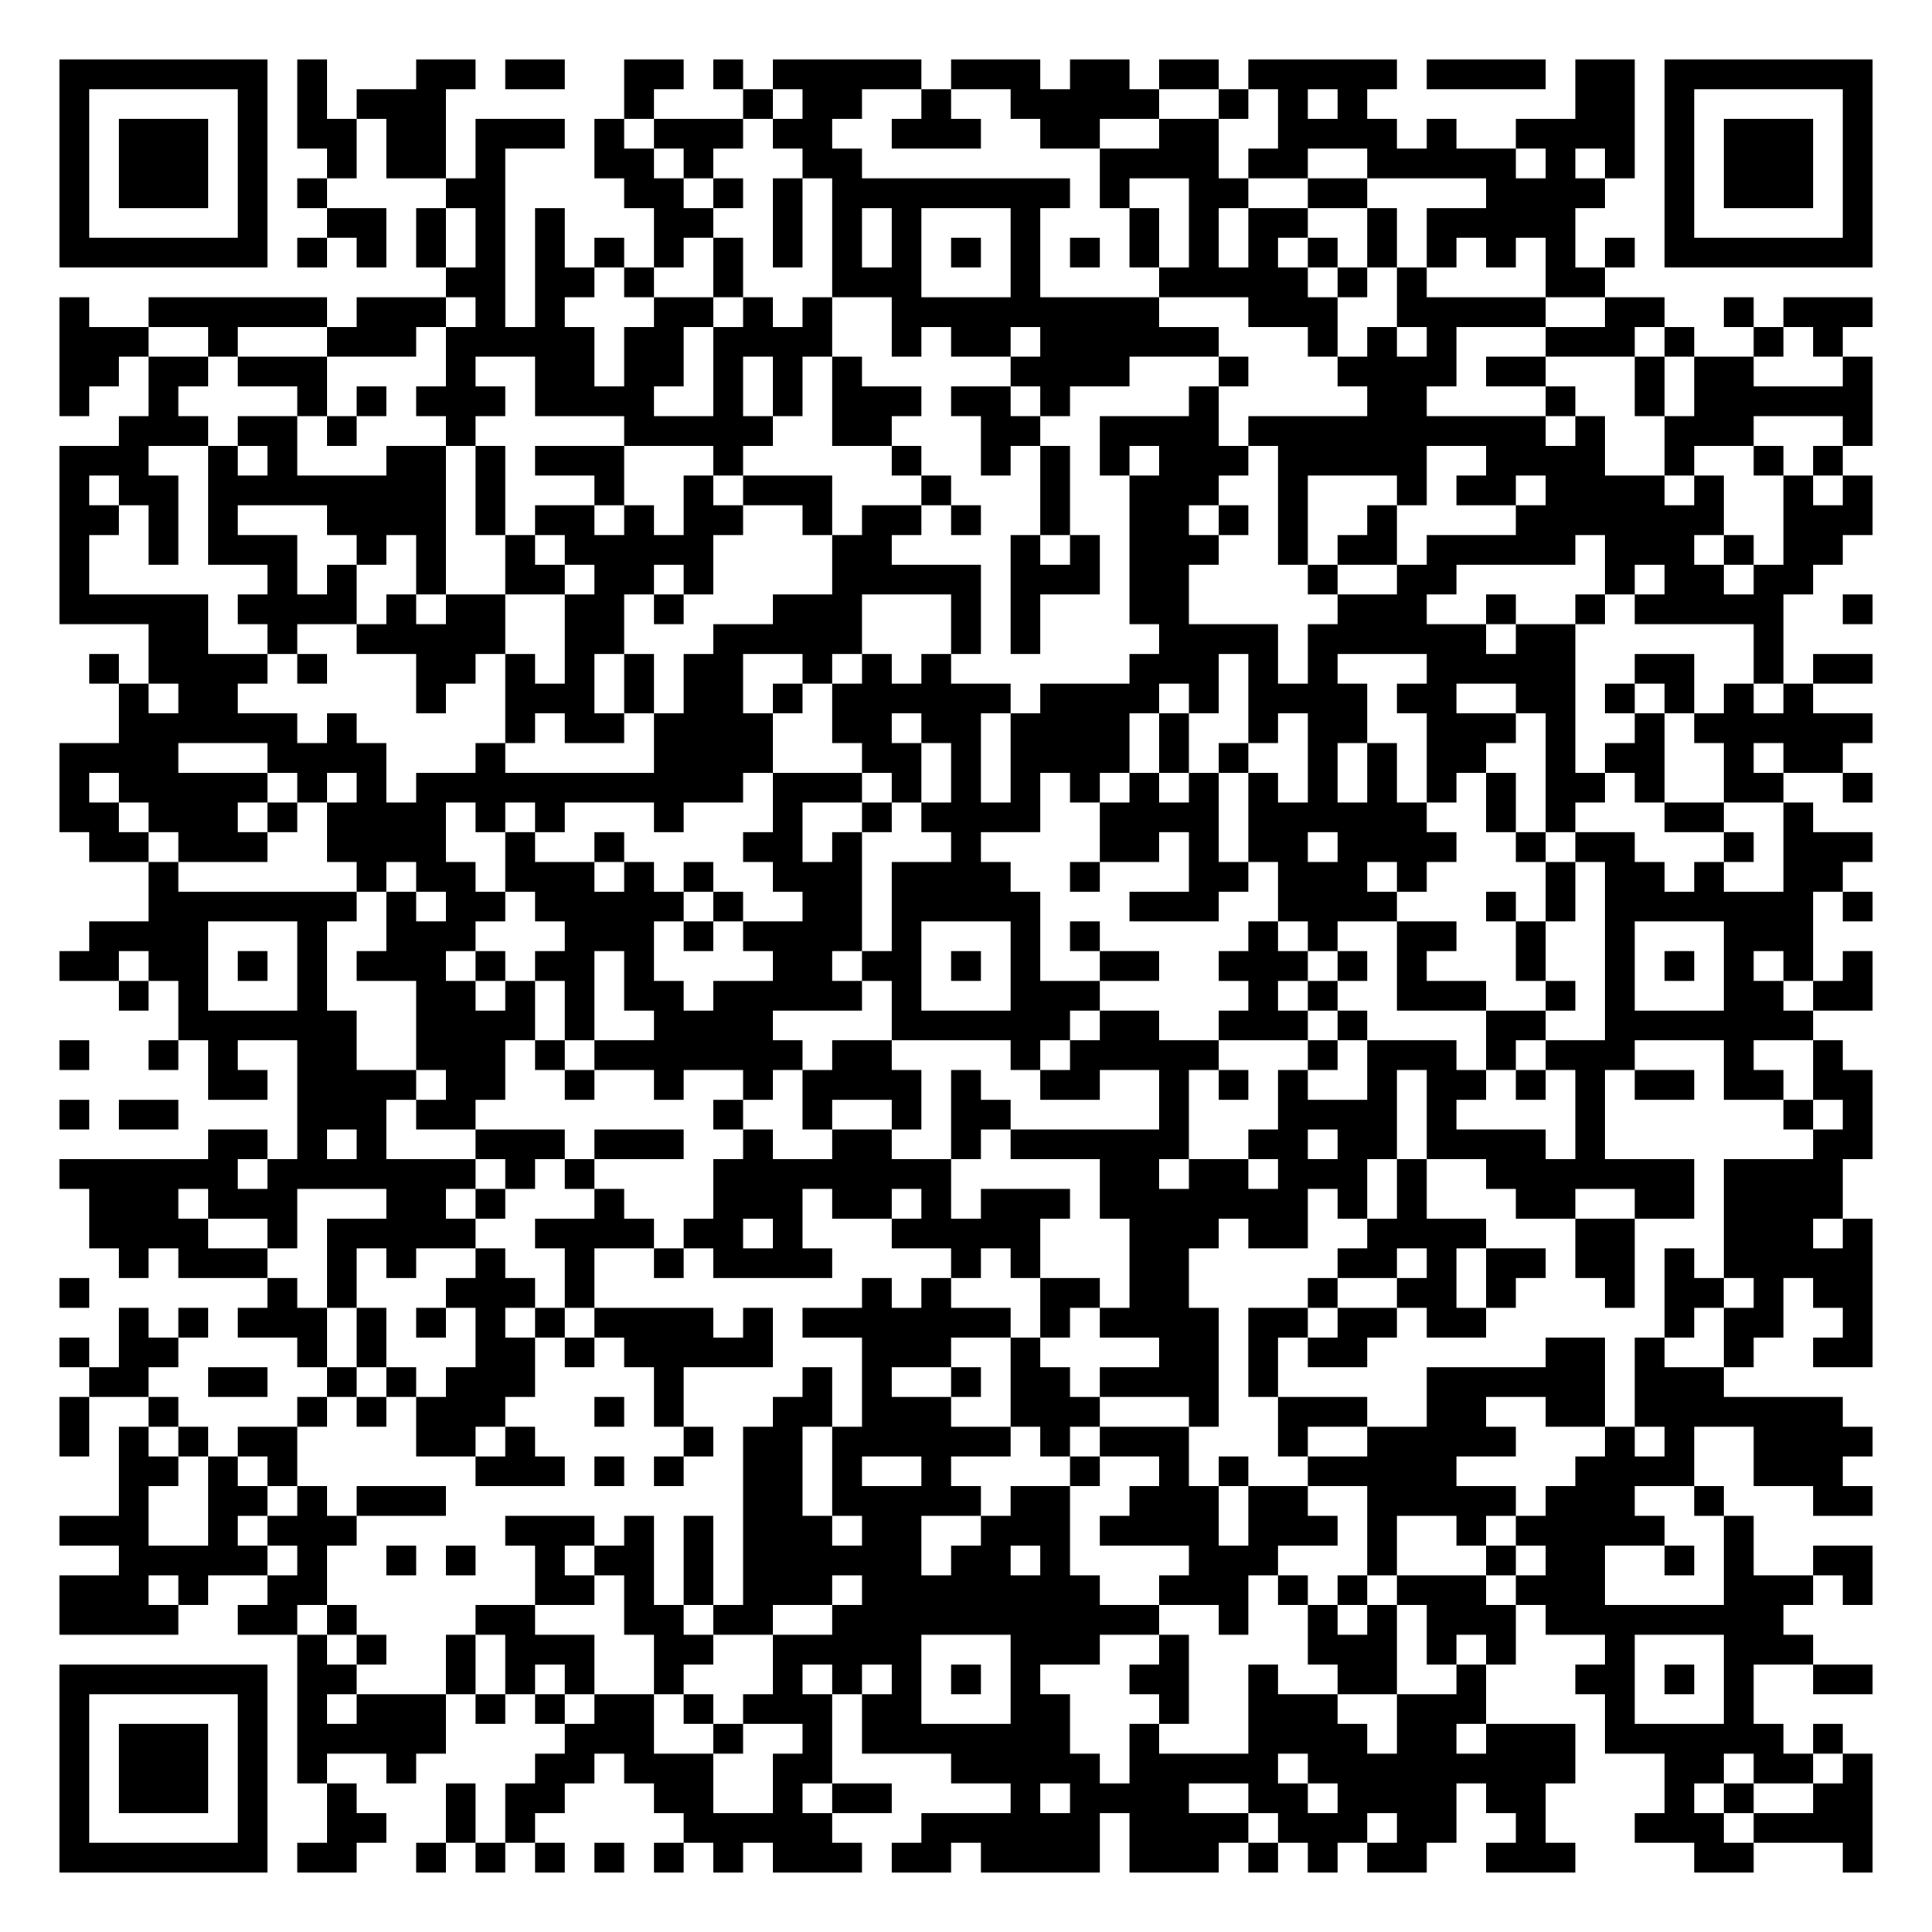
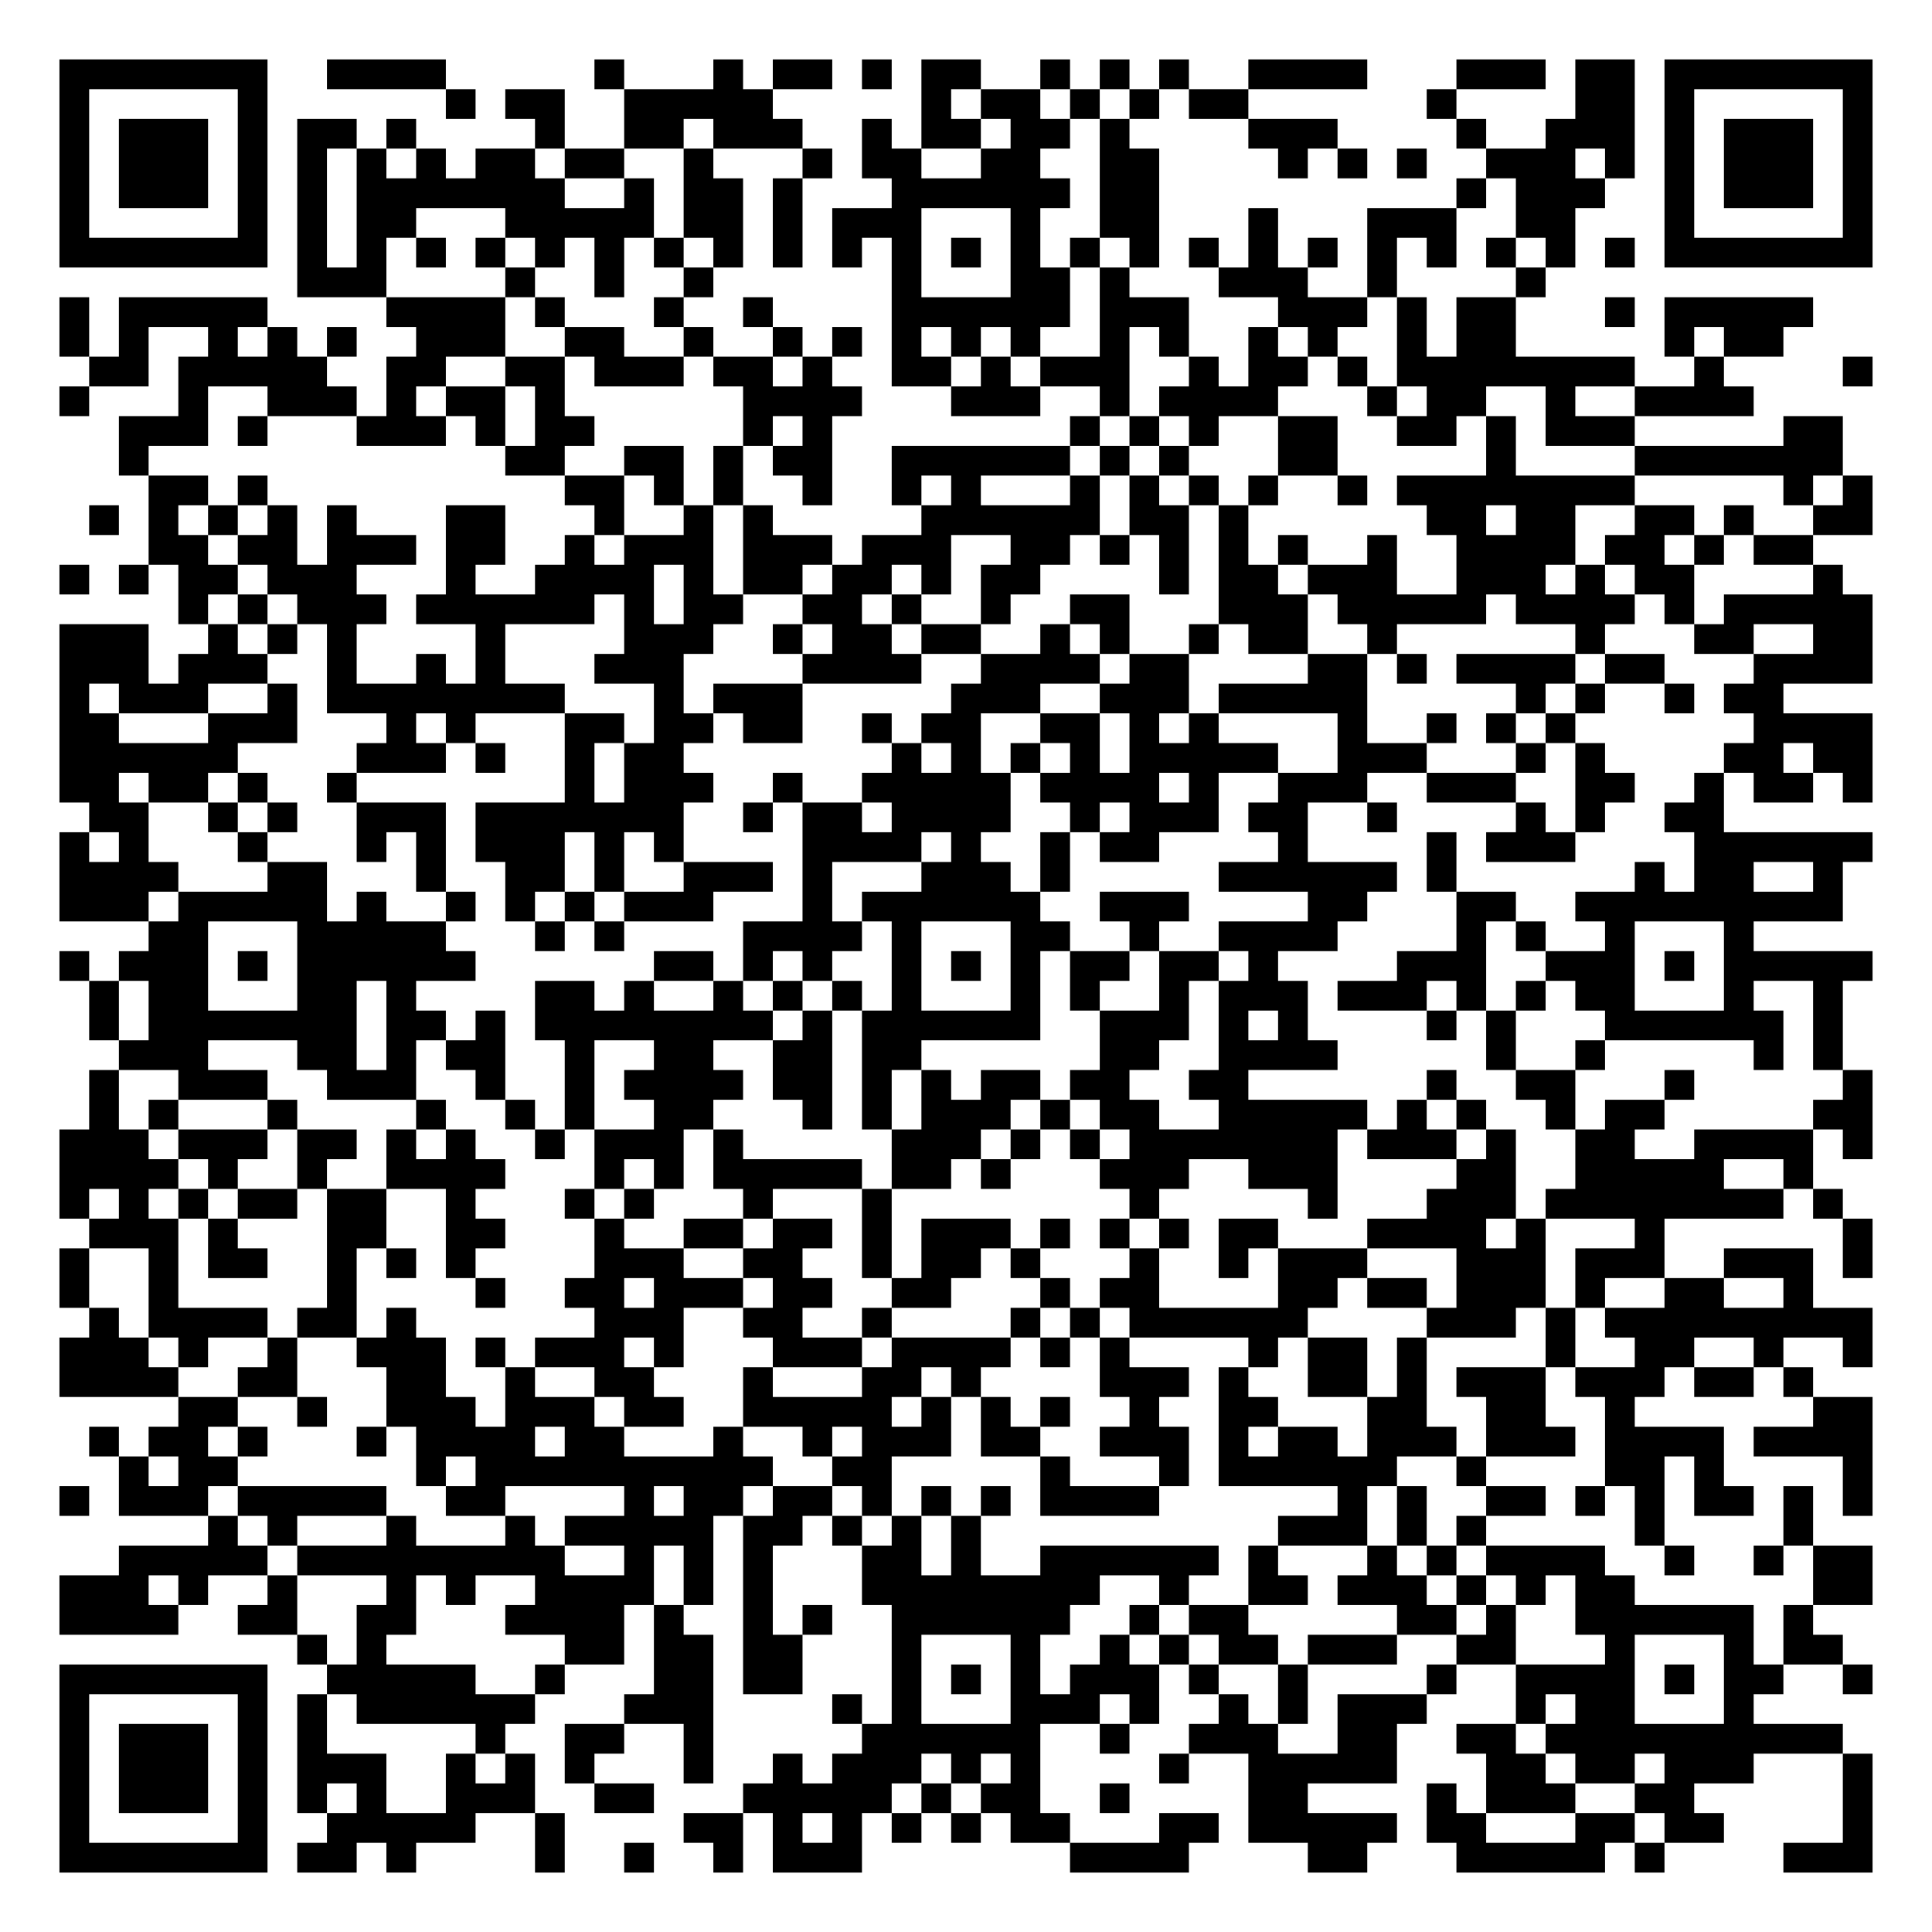
<svg xmlns="http://www.w3.org/2000/svg" width="260" height="260" class="segno">
  <g transform="scale(4)">
    <path fill="#fff" d="M0 0h65v65h-65z" />
-     <path class="qrline" stroke="#000" d="M2 2.5h7m1 0h1m3 0h2m1 0h2m2 0h2m1 0h1m1 0h5m1 0h3m1 0h2m1 0h2m1 0h5m1 0h4m1 0h2m1 0h7m-61 1h1m5 0h1m1 0h1m1 0h3m6 0h1m3 0h1m1 0h2m2 0h1m2 0h5m2 0h1m1 0h1m1 0h1m7 0h2m1 0h1m5 0h1m-61 1h1m1 0h3m1 0h1m1 0h2m1 0h2m1 0h3m1 0h1m1 0h3m1 0h2m2 0h3m2 0h2m2 0h2m2 0h4m1 0h1m2 0h4m1 0h1m1 0h3m1 0h1m-61 1h1m1 0h3m1 0h1m2 0h1m1 0h2m1 0h1m3 0h2m1 0h1m3 0h2m8 0h4m1 0h2m2 0h5m1 0h1m1 0h1m1 0h1m1 0h3m1 0h1m-61 1h1m1 0h3m1 0h1m1 0h1m4 0h2m4 0h2m1 0h1m1 0h1m1 0h8m1 0h1m2 0h2m2 0h2m4 0h4m2 0h1m1 0h3m1 0h1m-61 1h1m5 0h1m2 0h2m1 0h1m1 0h1m1 0h1m3 0h2m2 0h1m1 0h1m1 0h1m3 0h1m3 0h1m1 0h1m1 0h2m2 0h1m1 0h5m3 0h1m5 0h1m-61 1h7m1 0h1m1 0h1m1 0h1m1 0h1m1 0h1m1 0h1m1 0h1m1 0h1m1 0h1m1 0h1m1 0h1m1 0h1m1 0h1m1 0h1m1 0h1m1 0h1m1 0h1m1 0h1m1 0h1m1 0h1m1 0h1m1 0h1m1 0h1m1 0h7m-48 1h2m1 0h2m1 0h1m2 0h1m3 0h3m3 0h1m4 0h5m1 0h1m1 0h1m4 0h2m-52 1h1m2 0h6m1 0h3m1 0h1m1 0h1m3 0h2m1 0h1m1 0h1m2 0h9m3 0h3m2 0h5m2 0h2m2 0h1m1 0h3m-61 1h3m2 0h1m3 0h3m1 0h5m1 0h2m1 0h4m2 0h1m1 0h2m1 0h6m3 0h1m1 0h1m1 0h1m3 0h3m1 0h1m2 0h1m1 0h1m-60 1h2m1 0h2m1 0h3m4 0h1m2 0h2m1 0h2m1 0h1m1 0h1m1 0h1m5 0h4m3 0h1m3 0h4m1 0h2m3 0h1m1 0h2m3 0h1m-61 1h1m2 0h1m4 0h1m1 0h1m1 0h3m1 0h4m2 0h1m1 0h1m1 0h3m1 0h2m1 0h1m4 0h1m5 0h2m4 0h1m2 0h1m1 0h6m-59 1h3m1 0h2m1 0h1m3 0h1m5 0h5m2 0h2m3 0h2m2 0h4m1 0h10m1 0h1m2 0h3m3 0h1m-61 1h3m2 0h1m1 0h1m3 0h2m1 0h1m1 0h3m3 0h1m5 0h1m2 0h1m1 0h1m1 0h1m1 0h3m1 0h5m2 0h4m2 0h1m2 0h1m1 0h1m-60 1h1m1 0h2m1 0h8m1 0h1m3 0h1m2 0h1m1 0h3m3 0h1m3 0h1m2 0h3m2 0h1m3 0h1m1 0h2m1 0h4m1 0h1m2 0h1m1 0h1m-61 1h2m1 0h1m1 0h1m3 0h4m1 0h1m1 0h2m1 0h1m1 0h2m2 0h1m1 0h2m1 0h1m2 0h1m2 0h2m1 0h1m1 0h1m2 0h1m4 0h7m2 0h3m-61 1h1m2 0h1m1 0h3m2 0h1m1 0h1m2 0h1m1 0h5m4 0h2m4 0h1m1 0h1m1 0h3m2 0h1m1 0h2m1 0h5m1 0h3m1 0h1m1 0h2m-60 1h1m6 0h1m1 0h1m2 0h1m2 0h2m1 0h2m1 0h1m4 0h5m1 0h3m1 0h2m4 0h1m2 0h2m5 0h1m1 0h2m1 0h2m-59 1h5m1 0h4m1 0h1m1 0h2m2 0h2m1 0h1m3 0h3m3 0h1m1 0h1m3 0h2m5 0h3m2 0h1m2 0h1m1 0h5m2 0h1m-58 1h2m2 0h1m2 0h5m2 0h2m3 0h5m3 0h1m1 0h1m4 0h4m1 0h6m1 0h2m6 0h1m-57 1h1m1 0h4m1 0h1m3 0h2m1 0h1m1 0h1m1 0h1m1 0h2m2 0h1m1 0h1m1 0h1m6 0h3m1 0h1m1 0h1m3 0h5m2 0h2m2 0h1m1 0h2m-59 1h1m1 0h2m6 0h1m2 0h3m1 0h1m1 0h2m1 0h1m1 0h6m1 0h4m1 0h1m1 0h4m1 0h2m2 0h2m1 0h1m1 0h1m1 0h1m1 0h1m-57 1h6m1 0h1m5 0h1m1 0h2m1 0h4m2 0h2m1 0h2m1 0h4m1 0h1m2 0h1m1 0h2m2 0h3m1 0h1m2 0h1m1 0h6m-61 1h4m3 0h4m3 0h1m5 0h4m3 0h2m1 0h1m1 0h4m1 0h1m1 0h1m2 0h1m1 0h1m1 0h2m2 0h1m1 0h2m2 0h1m1 0h2m-60 1h1m1 0h5m1 0h1m1 0h1m1 0h11m1 0h3m1 0h1m1 0h1m1 0h1m1 0h1m1 0h1m1 0h1m1 0h1m1 0h1m1 0h1m1 0h1m1 0h1m1 0h2m1 0h1m2 0h2m2 0h1m-61 1h2m1 0h3m1 0h1m1 0h4m1 0h1m1 0h1m3 0h1m3 0h1m2 0h1m1 0h4m2 0h4m1 0h6m2 0h1m1 0h1m3 0h2m2 0h1m-58 1h2m1 0h3m2 0h4m2 0h1m2 0h1m4 0h2m1 0h1m3 0h1m4 0h2m1 0h1m1 0h2m1 0h4m2 0h1m1 0h2m3 0h1m1 0h3m-58 1h1m6 0h1m1 0h2m1 0h3m1 0h1m1 0h1m2 0h3m1 0h4m2 0h1m3 0h2m1 0h3m1 0h1m4 0h1m1 0h2m1 0h1m2 0h2m-57 1h7m1 0h1m1 0h2m1 0h5m1 0h1m2 0h2m1 0h5m3 0h3m2 0h4m3 0h1m1 0h1m1 0h7m1 0h1m-60 1h4m3 0h1m2 0h3m3 0h3m1 0h1m1 0h4m1 0h1m3 0h1m1 0h1m5 0h1m1 0h1m2 0h2m2 0h1m2 0h1m3 0h3m-59 1h2m1 0h2m1 0h1m1 0h1m1 0h3m1 0h1m1 0h2m1 0h1m4 0h2m1 0h2m1 0h1m1 0h1m2 0h2m2 0h3m1 0h1m1 0h1m3 0h1m2 0h1m1 0h1m1 0h1m1 0h1m1 0h1m-59 1h1m1 0h1m3 0h1m3 0h2m1 0h1m1 0h1m1 0h2m1 0h5m1 0h1m3 0h3m5 0h1m1 0h1m2 0h3m2 0h1m1 0h1m3 0h2m1 0h2m-57 1h6m2 0h4m1 0h1m2 0h4m4 0h6m1 0h2m2 0h3m1 0h1m4 0h2m2 0h7m-59 1h1m2 0h1m1 0h1m2 0h2m2 0h3m1 0h1m1 0h7m1 0h2m4 0h1m1 0h5m3 0h1m1 0h3m1 0h1m1 0h3m3 0h1m2 0h1m-55 1h2m1 0h4m1 0h2m2 0h1m2 0h1m2 0h1m1 0h4m1 0h1m2 0h2m2 0h1m1 0h1m1 0h1m2 0h1m1 0h2m1 0h1m1 0h1m1 0h2m1 0h2m1 0h2m-61 1h1m1 0h2m4 0h3m1 0h2m8 0h1m2 0h1m2 0h1m1 0h2m5 0h1m3 0h4m1 0h1m4 0h1m6 0h1m1 0h1m-56 1h2m1 0h1m1 0h1m3 0h3m1 0h3m2 0h1m2 0h2m2 0h1m1 0h6m2 0h2m1 0h2m1 0h4m1 0h1m7 0h2m-61 1h6m1 0h7m1 0h1m1 0h1m4 0h8m5 0h2m1 0h2m1 0h3m1 0h1m2 0h7m1 0h4m-59 1h3m1 0h3m3 0h2m1 0h1m3 0h1m3 0h3m1 0h2m1 0h1m1 0h3m1 0h7m1 0h1m1 0h1m3 0h2m2 0h2m1 0h4m-59 1h4m2 0h1m1 0h5m2 0h4m1 0h2m1 0h1m3 0h5m3 0h3m1 0h2m2 0h4m3 0h2m3 0h3m1 0h1m-59 1h1m1 0h3m2 0h1m1 0h1m2 0h1m2 0h1m2 0h1m1 0h4m4 0h1m1 0h1m3 0h2m5 0h2m1 0h1m1 0h2m1 0h2m1 0h1m1 0h5m-61 1h1m6 0h1m1 0h1m3 0h3m1 0h1m9 0h1m1 0h1m3 0h2m1 0h2m4 0h1m2 0h2m1 0h1m3 0h1m1 0h2m1 0h1m1 0h2m-59 1h1m1 0h1m1 0h3m1 0h1m1 0h1m1 0h1m1 0h1m1 0h4m1 0h1m1 0h7m1 0h1m1 0h4m1 0h2m1 0h2m1 0h2m6 0h1m1 0h2m2 0h1m-61 1h1m1 0h2m4 0h1m1 0h1m3 0h2m1 0h1m1 0h5m3 0h3m2 0h1m4 0h2m1 0h1m1 0h2m6 0h2m1 0h1m2 0h1m2 0h2m-60 1h2m2 0h2m2 0h1m1 0h1m1 0h3m4 0h1m4 0h1m1 0h1m2 0h1m1 0h2m1 0h4m1 0h1m5 0h6m1 0h3m-56 1h1m2 0h1m4 0h1m1 0h1m1 0h3m3 0h1m1 0h1m3 0h2m1 0h3m2 0h3m3 0h1m2 0h3m2 0h2m2 0h2m1 0h7m-60 1h1m1 0h1m1 0h1m1 0h2m4 0h2m1 0h1m5 0h1m1 0h2m1 0h6m1 0h1m1 0h3m3 0h1m2 0h5m3 0h1m1 0h1m2 0h4m-59 1h2m1 0h1m1 0h1m6 0h3m1 0h1m1 0h1m2 0h2m1 0h1m2 0h1m4 0h1m2 0h1m1 0h1m2 0h5m4 0h4m2 0h3m-58 1h1m2 0h2m1 0h1m1 0h3m10 0h2m1 0h5m1 0h2m2 0h3m1 0h2m2 0h5m1 0h3m2 0h1m3 0h2m-61 1h3m2 0h1m1 0h3m5 0h3m1 0h1m1 0h1m1 0h3m1 0h2m2 0h3m1 0h4m1 0h3m1 0h1m2 0h1m1 0h5m2 0h1m-55 1h5m1 0h1m2 0h1m1 0h1m2 0h1m1 0h2m1 0h1m1 0h6m1 0h2m1 0h1m4 0h3m3 0h1m3 0h1m1 0h2m2 0h1m1 0h1m2 0h2m-61 1h3m1 0h1m2 0h2m7 0h2m1 0h1m1 0h1m1 0h3m1 0h8m2 0h3m1 0h1m1 0h1m1 0h3m1 0h3m4 0h3m1 0h1m-61 1h4m2 0h2m1 0h1m4 0h2m3 0h2m1 0h2m2 0h11m2 0h1m2 0h1m1 0h1m1 0h3m1 0h8m-50 1h1m1 0h1m2 0h1m1 0h3m2 0h2m2 0h5m3 0h3m2 0h1m4 0h3m1 0h1m1 0h1m3 0h1m3 0h3m-59 1h7m1 0h2m3 0h1m1 0h1m1 0h1m2 0h1m3 0h1m1 0h1m1 0h1m1 0h1m1 0h1m3 0h2m2 0h1m2 0h2m2 0h1m3 0h2m1 0h1m1 0h1m2 0h2m-61 1h1m5 0h1m1 0h1m1 0h3m1 0h1m1 0h1m1 0h2m1 0h1m1 0h3m1 0h2m3 0h2m3 0h1m2 0h3m2 0h3m4 0h1m3 0h1m-57 1h1m1 0h3m1 0h1m1 0h5m4 0h3m2 0h1m2 0h1m1 0h7m2 0h1m3 0h4m1 0h2m1 0h3m1 0h6m1 0h1m-60 1h1m1 0h3m1 0h1m1 0h1m2 0h1m4 0h2m1 0h3m2 0h2m4 0h5m1 0h5m1 0h9m3 0h2m1 0h2m1 0h1m-61 1h1m1 0h3m1 0h1m2 0h1m3 0h1m1 0h2m3 0h2m2 0h1m1 0h2m4 0h1m1 0h4m2 0h2m1 0h4m1 0h2m4 0h1m1 0h1m2 0h2m-61 1h1m5 0h1m2 0h2m2 0h1m1 0h1m5 0h5m3 0h6m1 0h4m1 0h3m1 0h2m2 0h1m3 0h3m1 0h4m-61 1h7m1 0h2m2 0h1m1 0h1m1 0h1m1 0h1m1 0h1m1 0h1m1 0h3m1 0h2m1 0h4m1 0h3m1 0h1m1 0h1m1 0h2m2 0h3m4 0h2m3 0h1" />
+     <path class="qrline" stroke="#000" d="M2 2.5h7m2 0h4m5 0h1m3 0h1m1 0h2m1 0h1m1 0h2m2 0h1m1 0h1m1 0h1m2 0h4m3 0h3m1 0h2m1 0h7m-61 1h1m5 0h1m6 0h1m1 0h2m2 0h5m5 0h1m1 0h2m1 0h1m1 0h1m1 0h2m6 0h1m4 0h2m1 0h1m5 0h1m-61 1h1m1 0h3m1 0h1m1 0h2m1 0h1m4 0h1m2 0h2m1 0h3m2 0h1m1 0h2m1 0h2m1 0h1m4 0h3m4 0h1m2 0h3m1 0h1m1 0h3m1 0h1m-61 1h1m1 0h3m1 0h1m1 0h1m1 0h1m1 0h1m1 0h2m1 0h2m2 0h1m3 0h1m1 0h2m2 0h2m2 0h2m4 0h1m1 0h1m1 0h1m2 0h3m1 0h1m1 0h1m1 0h3m1 0h1m-61 1h1m1 0h3m1 0h1m1 0h1m1 0h7m2 0h1m1 0h2m1 0h1m3 0h6m1 0h2m10 0h1m1 0h3m2 0h1m1 0h3m1 0h1m-61 1h1m5 0h1m1 0h1m1 0h2m3 0h5m1 0h2m1 0h1m1 0h3m3 0h1m2 0h2m3 0h1m3 0h3m2 0h2m3 0h1m5 0h1m-61 1h7m1 0h1m1 0h1m1 0h1m1 0h1m1 0h1m1 0h1m1 0h1m1 0h1m1 0h1m1 0h1m1 0h1m1 0h1m1 0h1m1 0h1m1 0h1m1 0h1m1 0h1m1 0h1m1 0h1m1 0h1m1 0h1m1 0h1m1 0h1m1 0h7m-53 1h3m4 0h1m2 0h1m2 0h1m6 0h1m3 0h2m1 0h1m3 0h3m2 0h1m4 0h1m-50 1h1m1 0h5m4 0h4m1 0h1m3 0h1m2 0h1m4 0h6m1 0h3m3 0h3m1 0h1m1 0h2m3 0h1m1 0h5m-59 1h1m1 0h1m2 0h1m1 0h1m1 0h1m2 0h3m2 0h2m2 0h1m2 0h1m1 0h1m1 0h1m1 0h1m1 0h1m2 0h1m1 0h1m2 0h1m1 0h1m2 0h1m1 0h2m5 0h1m1 0h2m-57 1h2m1 0h5m2 0h2m2 0h2m1 0h3m1 0h2m1 0h1m2 0h2m1 0h1m1 0h3m2 0h1m1 0h2m1 0h1m1 0h8m2 0h1m4 0h1m-61 1h1m3 0h1m2 0h3m1 0h1m1 0h2m1 0h1m6 0h4m3 0h3m2 0h1m1 0h4m3 0h1m1 0h2m2 0h1m2 0h4m-55 1h3m1 0h1m3 0h3m1 0h1m1 0h2m5 0h1m1 0h1m8 0h1m1 0h1m1 0h1m2 0h2m2 0h2m1 0h1m1 0h3m5 0h2m-58 1h1m12 0h2m2 0h2m1 0h1m1 0h2m2 0h6m1 0h1m1 0h1m3 0h2m5 0h1m4 0h7m-57 1h2m1 0h1m10 0h2m1 0h1m1 0h1m2 0h1m2 0h1m1 0h1m3 0h1m1 0h1m1 0h1m1 0h1m2 0h1m1 0h8m5 0h1m1 0h1m-60 1h1m1 0h1m1 0h1m1 0h1m1 0h1m3 0h2m3 0h1m2 0h1m1 0h1m5 0h6m1 0h2m1 0h1m6 0h2m1 0h2m2 0h2m1 0h1m2 0h2m-58 1h2m1 0h2m1 0h3m1 0h2m2 0h1m1 0h3m1 0h3m1 0h3m2 0h2m1 0h1m1 0h1m1 0h1m1 0h1m2 0h1m2 0h4m1 0h2m1 0h1m1 0h2m-59 1h1m1 0h1m1 0h2m1 0h3m3 0h1m2 0h4m1 0h1m1 0h2m1 0h2m1 0h1m1 0h2m4 0h1m1 0h2m1 0h3m2 0h3m1 0h1m1 0h2m4 0h1m-56 1h1m1 0h1m1 0h3m1 0h6m1 0h1m1 0h2m2 0h2m1 0h1m2 0h1m2 0h2m3 0h3m1 0h5m1 0h4m1 0h1m1 0h5m-61 1h3m2 0h1m1 0h1m1 0h1m4 0h1m4 0h3m2 0h1m1 0h2m1 0h2m2 0h1m1 0h1m2 0h1m1 0h2m2 0h1m6 0h1m3 0h2m2 0h2m-61 1h3m1 0h3m2 0h1m2 0h1m1 0h1m3 0h3m4 0h4m2 0h4m1 0h2m4 0h2m1 0h1m1 0h4m1 0h2m3 0h4m-61 1h1m1 0h3m2 0h1m1 0h8m3 0h1m1 0h3m5 0h3m2 0h3m1 0h5m5 0h1m1 0h1m2 0h1m1 0h2m-58 1h2m3 0h3m3 0h1m1 0h1m3 0h2m1 0h2m1 0h2m2 0h1m1 0h2m2 0h2m1 0h1m1 0h1m4 0h1m2 0h1m1 0h1m1 0h1m6 0h4m-61 1h6m4 0h3m1 0h1m2 0h1m1 0h2m7 0h1m1 0h1m1 0h1m1 0h1m1 0h5m2 0h3m3 0h1m1 0h1m4 0h2m1 0h2m-61 1h2m1 0h2m1 0h1m2 0h1m7 0h1m1 0h3m2 0h1m2 0h5m1 0h4m1 0h1m2 0h3m2 0h3m2 0h2m2 0h1m1 0h2m1 0h1m-60 1h2m2 0h1m1 0h1m2 0h3m1 0h7m2 0h1m1 0h2m1 0h4m2 0h1m1 0h3m1 0h2m2 0h1m4 0h1m1 0h1m2 0h2m-56 1h1m1 0h1m3 0h1m3 0h1m1 0h1m1 0h3m1 0h1m1 0h1m4 0h4m1 0h1m2 0h1m1 0h2m4 0h1m4 0h1m1 0h3m4 0h6m-61 1h4m3 0h2m3 0h1m2 0h2m1 0h1m2 0h3m1 0h1m3 0h3m1 0h1m5 0h6m1 0h1m6 0h1m1 0h2m2 0h1m-60 1h3m1 0h5m1 0h1m2 0h1m1 0h1m1 0h1m1 0h3m3 0h1m1 0h6m2 0h3m4 0h2m3 0h2m2 0h9m-57 1h2m3 0h5m3 0h1m1 0h1m4 0h4m1 0h1m3 0h2m2 0h1m2 0h4m4 0h1m1 0h1m2 0h1m3 0h1m-57 1h1m1 0h3m1 0h1m1 0h6m6 0h2m1 0h1m1 0h1m2 0h1m1 0h1m1 0h1m1 0h2m1 0h2m1 0h1m4 0h3m2 0h3m1 0h1m1 0h5m-60 1h1m1 0h2m3 0h2m1 0h1m4 0h2m1 0h1m2 0h1m1 0h1m1 0h1m1 0h1m3 0h1m1 0h1m2 0h1m1 0h3m1 0h3m1 0h1m1 0h1m1 0h2m3 0h1m2 0h1m-59 1h1m1 0h7m1 0h2m1 0h1m1 0h8m1 0h1m1 0h6m2 0h3m1 0h1m1 0h1m4 0h1m1 0h1m3 0h6m1 0h1m-58 1h3m3 0h2m1 0h1m1 0h2m2 0h1m2 0h2m2 0h2m1 0h2m6 0h2m2 0h4m5 0h1m2 0h1m5 0h1m1 0h1m-59 1h1m2 0h3m2 0h3m2 0h1m2 0h1m1 0h4m1 0h2m1 0h1m1 0h1m1 0h2m1 0h2m2 0h2m6 0h1m2 0h2m3 0h1m5 0h1m-60 1h1m1 0h1m3 0h1m4 0h1m2 0h1m1 0h1m2 0h2m3 0h1m1 0h1m1 0h3m1 0h1m1 0h2m2 0h5m1 0h1m1 0h1m2 0h1m1 0h2m5 0h2m-61 1h3m1 0h3m1 0h2m1 0h1m1 0h1m2 0h1m1 0h3m1 0h1m5 0h3m1 0h1m1 0h1m1 0h7m1 0h3m1 0h1m2 0h2m2 0h4m1 0h1m-61 1h4m1 0h1m2 0h1m2 0h4m3 0h1m1 0h1m1 0h5m1 0h2m1 0h1m3 0h3m2 0h3m4 0h2m2 0h5m2 0h1m-59 1h1m1 0h1m1 0h1m1 0h2m1 0h2m2 0h1m3 0h1m1 0h1m3 0h1m3 0h1m8 0h1m5 0h1m3 0h3m1 0h8m1 0h1m-59 1h3m1 0h1m3 0h2m2 0h2m3 0h1m2 0h2m1 0h2m1 0h1m1 0h3m1 0h1m1 0h1m1 0h1m1 0h2m3 0h4m1 0h1m3 0h1m6 0h1m-61 1h1m2 0h1m1 0h2m2 0h1m1 0h1m1 0h1m4 0h3m2 0h2m2 0h1m1 0h2m1 0h1m3 0h1m2 0h1m1 0h3m3 0h3m1 0h3m2 0h3m1 0h1m-61 1h1m2 0h1m5 0h1m4 0h1m2 0h2m1 0h3m1 0h2m2 0h2m3 0h1m1 0h2m4 0h2m1 0h2m1 0h3m1 0h1m2 0h2m2 0h1m-58 1h1m1 0h4m1 0h2m1 0h1m6 0h3m2 0h2m2 0h1m4 0h1m1 0h1m1 0h6m4 0h3m1 0h1m1 0h9m-61 1h3m1 0h1m2 0h1m2 0h3m1 0h1m1 0h3m1 0h1m3 0h3m1 0h4m1 0h1m1 0h1m4 0h1m1 0h2m1 0h1m4 0h1m2 0h2m2 0h1m2 0h1m-61 1h4m2 0h2m3 0h2m2 0h1m2 0h2m3 0h1m3 0h2m1 0h1m4 0h3m1 0h1m2 0h2m1 0h1m1 0h3m1 0h3m1 0h2m1 0h1m-55 1h2m2 0h1m2 0h3m1 0h3m1 0h2m2 0h5m1 0h1m1 0h1m1 0h1m2 0h1m2 0h2m3 0h2m2 0h2m2 0h1m6 0h2m-60 1h1m1 0h2m1 0h1m3 0h1m1 0h4m1 0h2m3 0h1m2 0h1m1 0h3m1 0h2m2 0h3m1 0h1m1 0h2m1 0h3m1 0h3m1 0h4m1 0h4m-59 1h1m1 0h2m6 0h1m1 0h10m2 0h2m5 0h1m3 0h1m1 0h6m2 0h1m4 0h2m1 0h1m4 0h1m-61 1h1m1 0h3m1 0h5m2 0h2m4 0h1m1 0h2m1 0h2m1 0h1m1 0h1m1 0h1m1 0h4m6 0h1m1 0h1m2 0h2m1 0h1m1 0h1m1 0h2m1 0h1m1 0h1m-56 1h1m1 0h1m3 0h1m3 0h1m1 0h5m1 0h2m1 0h1m1 0h1m1 0h1m10 0h3m1 0h1m1 0h1m5 0h1m4 0h1m-57 1h5m1 0h9m2 0h1m1 0h1m1 0h1m3 0h2m1 0h1m2 0h6m1 0h1m3 0h1m1 0h1m1 0h4m2 0h1m2 0h1m1 0h2m-61 1h3m1 0h1m2 0h1m3 0h1m1 0h1m2 0h4m1 0h1m1 0h1m3 0h8m2 0h1m2 0h2m1 0h3m1 0h1m1 0h1m1 0h2m6 0h2m-61 1h4m2 0h2m2 0h2m3 0h4m1 0h1m2 0h1m1 0h1m2 0h6m2 0h1m1 0h2m5 0h2m1 0h1m2 0h6m1 0h1m-51 1h1m1 0h1m6 0h2m1 0h2m1 0h2m3 0h1m3 0h1m2 0h1m1 0h1m1 0h2m1 0h3m2 0h2m3 0h1m3 0h1m1 0h2m-60 1h7m2 0h5m2 0h1m3 0h2m1 0h2m3 0h1m1 0h1m1 0h1m1 0h3m1 0h1m2 0h1m4 0h1m2 0h4m1 0h1m1 0h2m2 0h1m-61 1h1m5 0h1m1 0h1m1 0h6m3 0h3m4 0h1m1 0h1m3 0h3m1 0h1m2 0h1m1 0h1m1 0h3m3 0h1m1 0h2m3 0h1m-57 1h1m1 0h3m1 0h1m1 0h1m5 0h1m2 0h2m2 0h1m5 0h6m2 0h1m2 0h3m2 0h2m2 0h2m1 0h10m-60 1h1m1 0h3m1 0h1m1 0h3m2 0h1m1 0h1m1 0h1m3 0h1m2 0h1m1 0h3m1 0h1m1 0h1m4 0h1m2 0h5m3 0h2m1 0h2m1 0h3m3 0h1m-61 1h1m1 0h3m1 0h1m1 0h1m1 0h1m2 0h3m2 0h2m3 0h5m1 0h1m1 0h2m2 0h1m4 0h2m4 0h1m1 0h3m2 0h2m5 0h1m-61 1h1m5 0h1m2 0h5m2 0h1m4 0h2m1 0h1m1 0h1m1 0h1m1 0h1m1 0h2m3 0h2m1 0h5m1 0h2m3 0h2m1 0h2m4 0h1m-61 1h7m1 0h2m1 0h1m4 0h1m2 0h1m2 0h1m1 0h3m7 0h4m4 0h2m3 0h5m1 0h1m4 0h3" />
  </g>
</svg>
